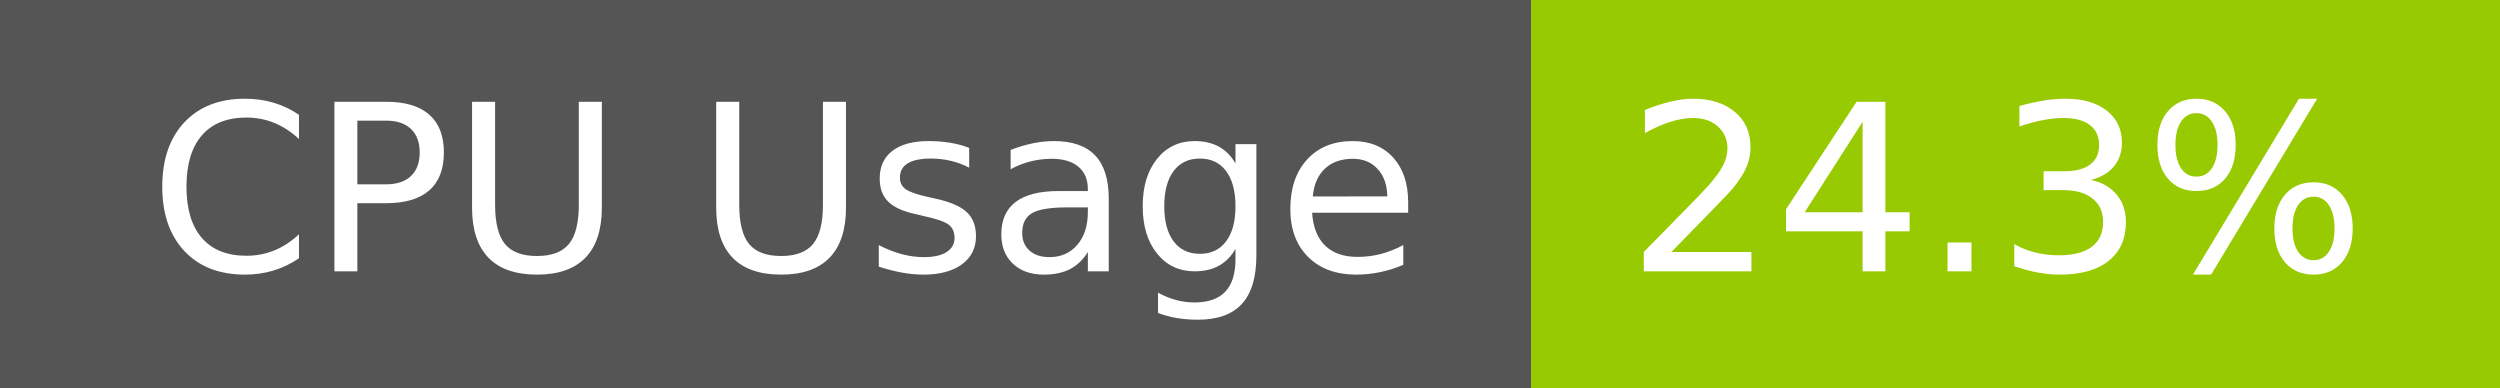
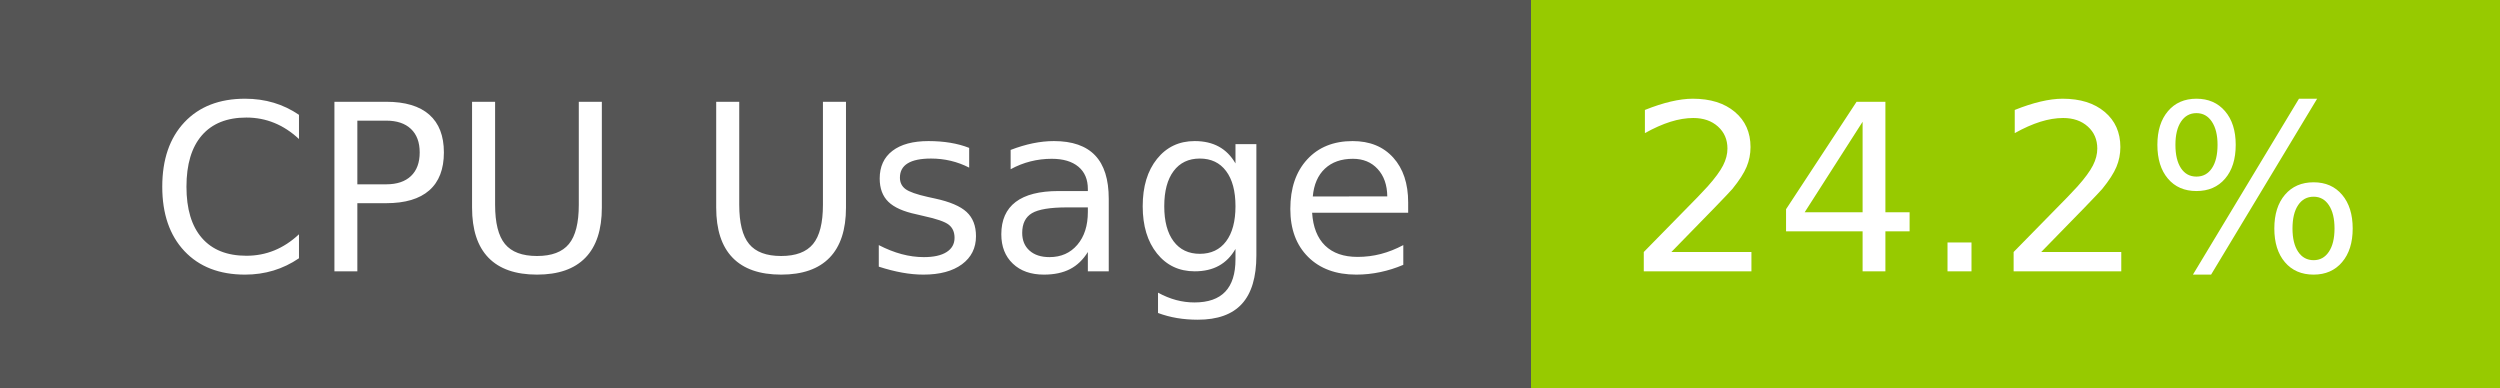
- <svg xmlns="http://www.w3.org/2000/svg" width="129" height="20" role="img" aria-label="CPU Usage: 24.3%">
+ <svg xmlns="http://www.w3.org/2000/svg" width="129" height="20" role="img" aria-label="CPU Usage: 24.2%">
  <g shape-rendering="crispEdges">
    <rect width="79" height="20" fill="#555" />
    <rect x="79" width="50" height="20" fill="#97ca00" />
  </g>
  <g fill="#fff" text-anchor="middle" font-family="Verdana,Geneva,DejaVu Sans,sans-serif" text-rendering="geometricPrecision" font-size="120">
    <text x="405" y="140" transform="scale(.1)" fill="#fff" textLength="665">CPU Usage</text>
-     <text x="1030" y="140" transform="scale(.1)" fill="#fff" textLength="390">24.3%</text>
+     <text x="1030" y="140" transform="scale(.1)" fill="#fff" textLength="390">24.2%</text>
  </g>
</svg>
